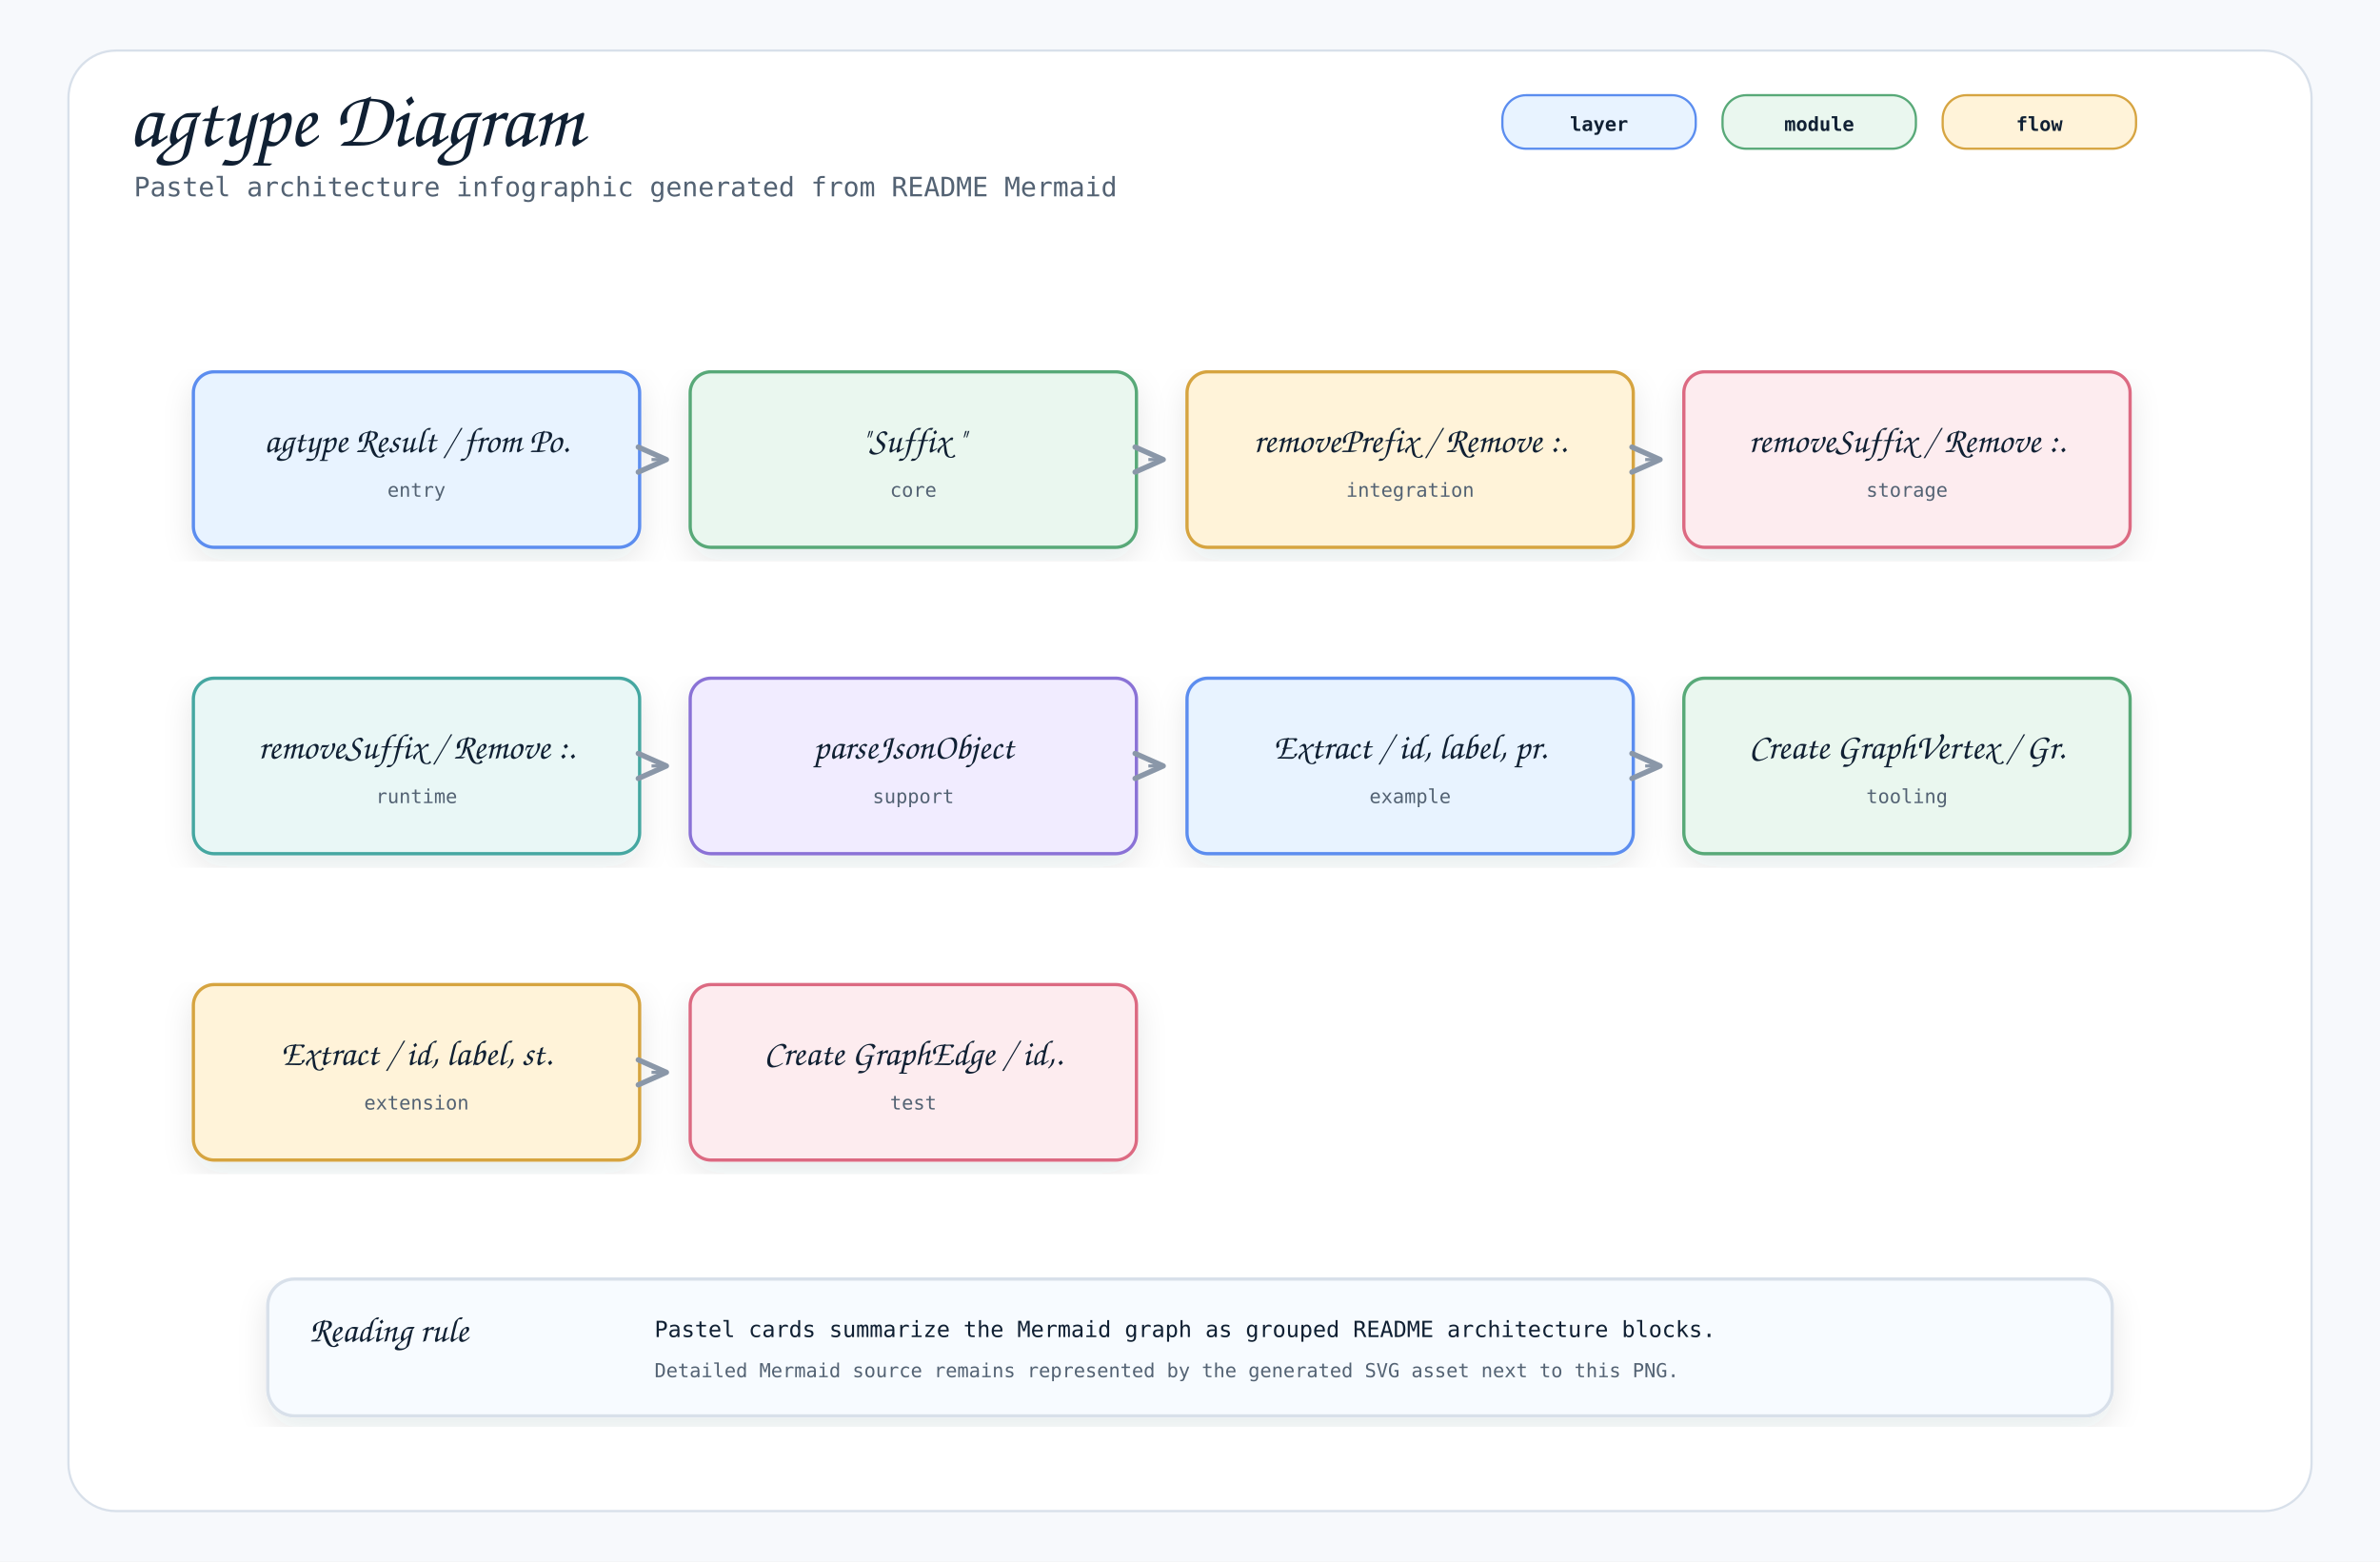
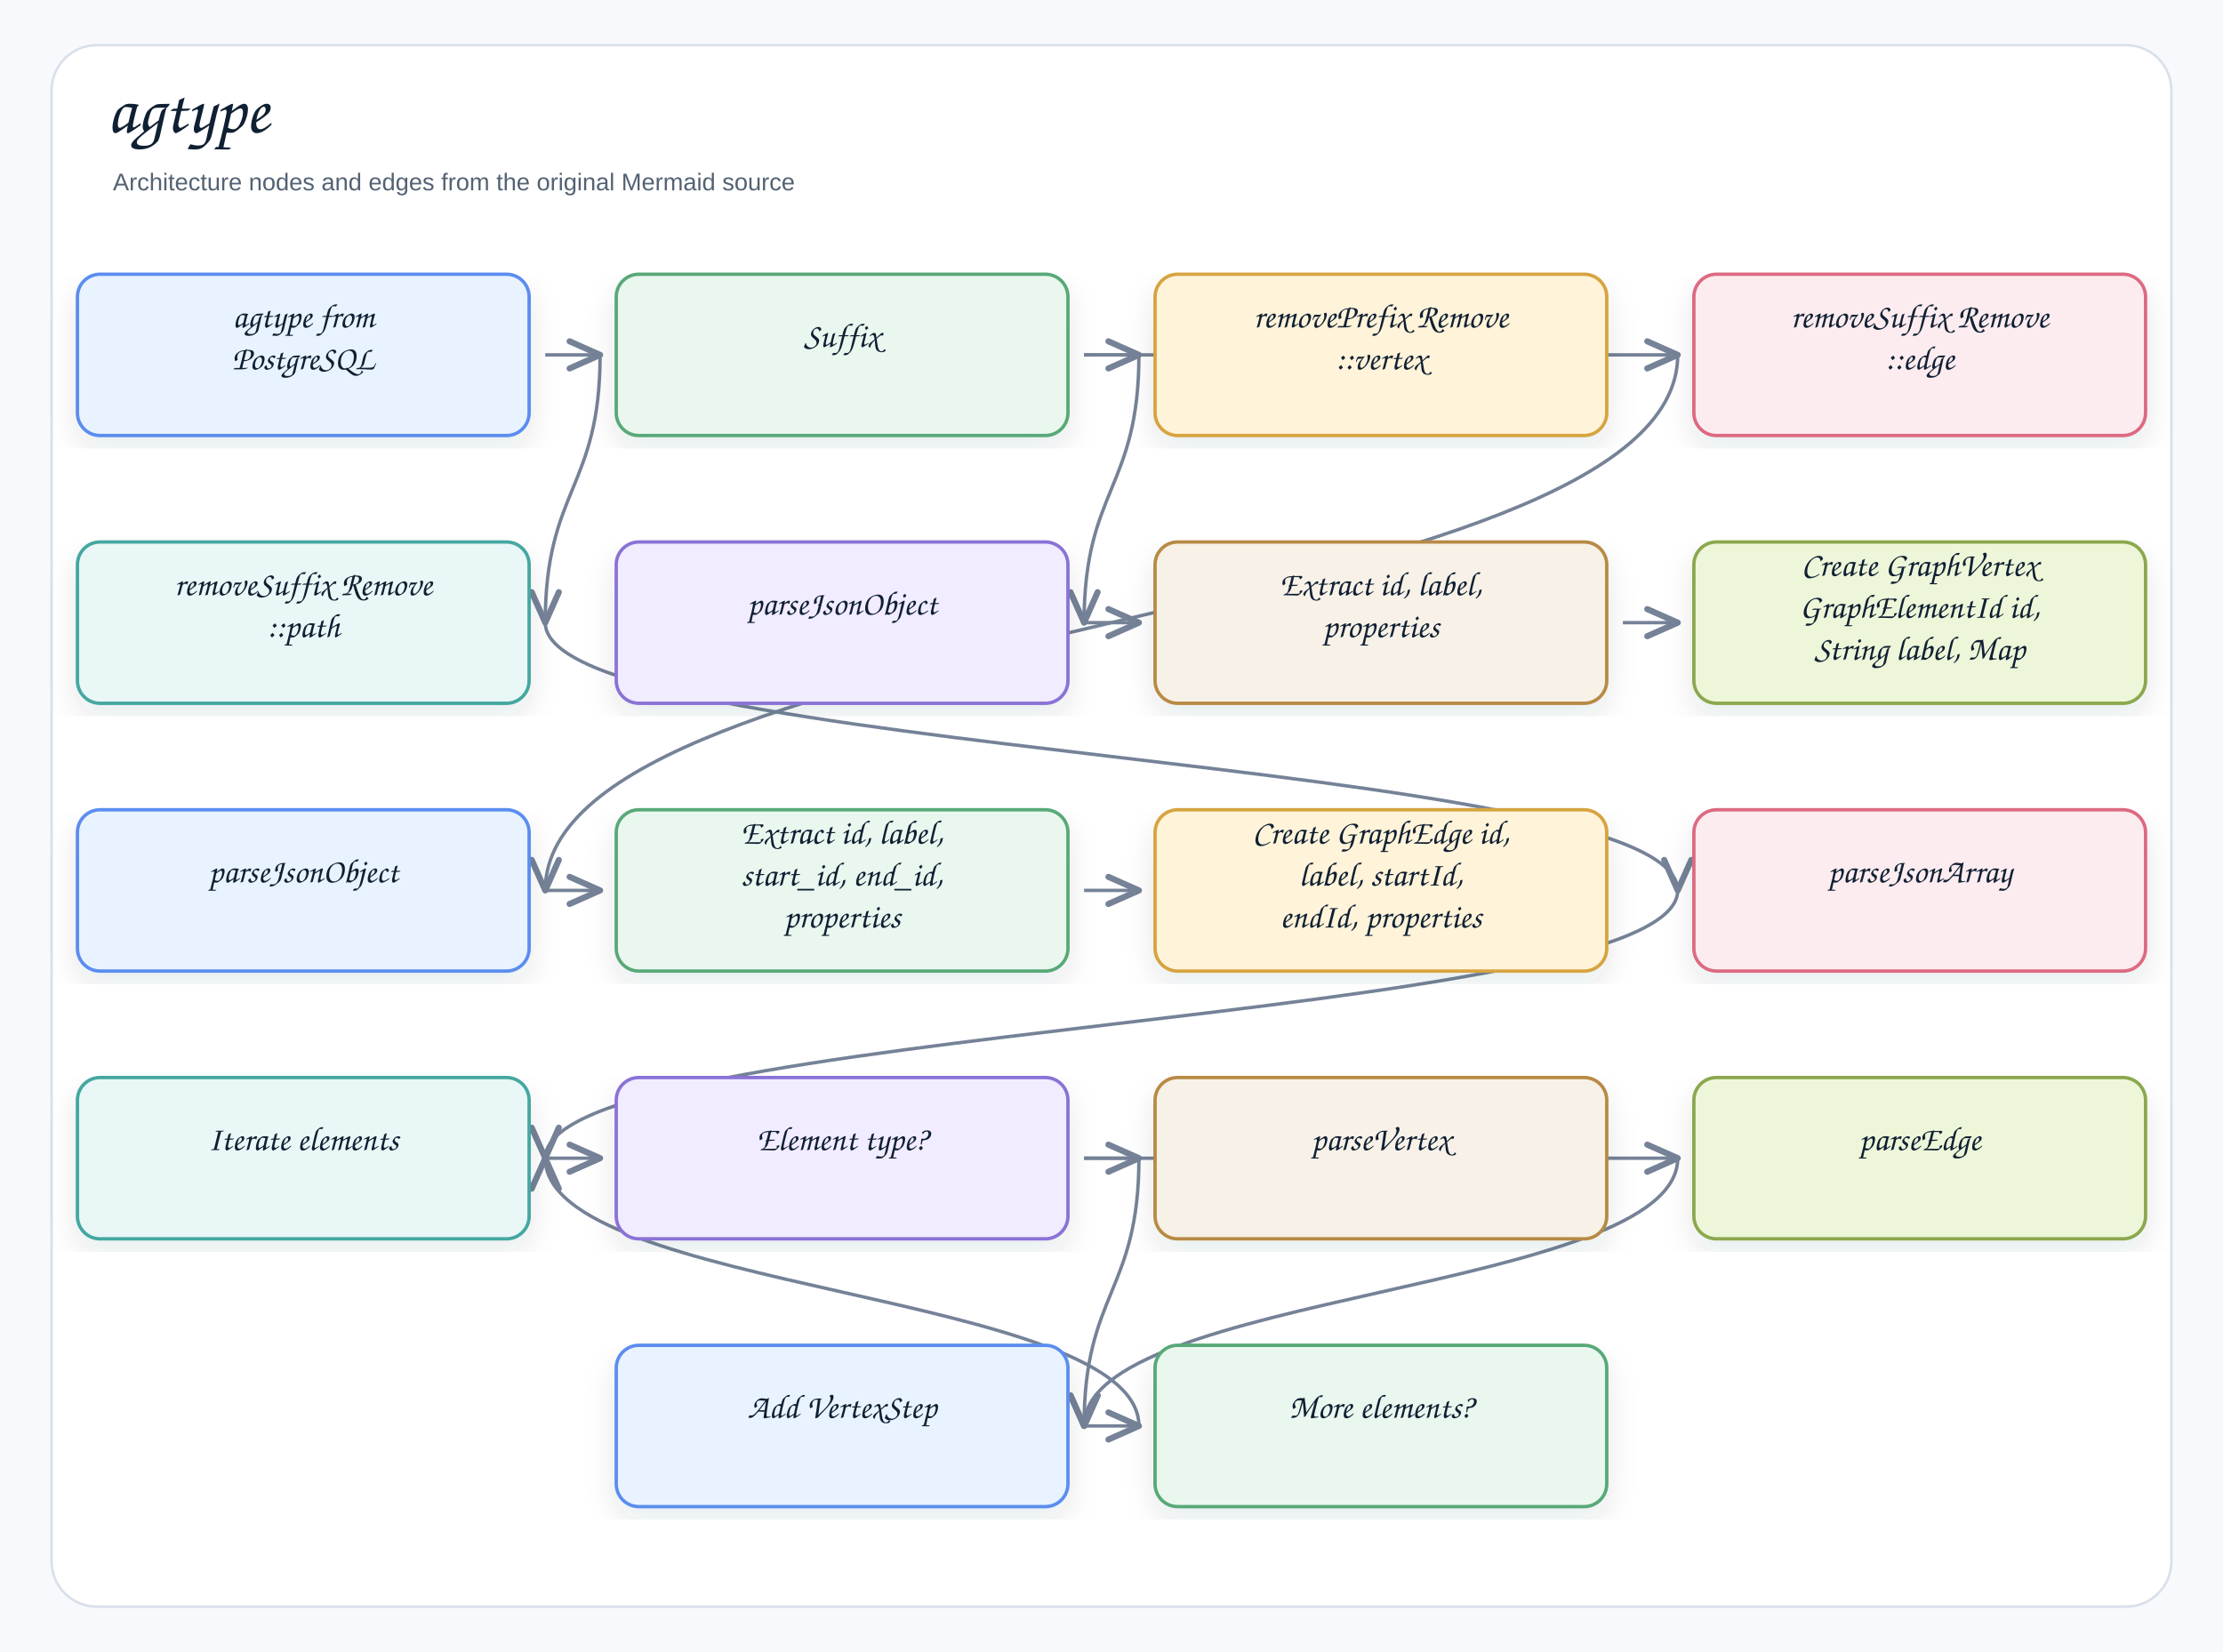
- <svg xmlns="http://www.w3.org/2000/svg" width="1600" height="1050" viewBox="0 0 1600 1050" role="img" aria-label="agtype Diagram">
+ <svg xmlns="http://www.w3.org/2000/svg" width="1378" height="1024" viewBox="0 0 1378 1024" role="img" aria-label="agtype">
  <defs>
    <filter id="shadow" x="-8%" y="-8%" width="116%" height="116%">
-       <feDropShadow dx="0" dy="8" stdDeviation="10" flood-color="#1f2937" flood-opacity="0.10" />
+       <feDropShadow dx="0" dy="8" stdDeviation="9" flood-color="#1f2937" flood-opacity="0.10" />
    </filter>
    <marker id="openArrow" markerWidth="12" markerHeight="10" refX="10" refY="5" orient="auto" markerUnits="strokeWidth">
-       <path d="M 1 1 L 10 5 L 1 9" fill="none" stroke="#8a97a8" stroke-width="1.7" stroke-linecap="round" stroke-linejoin="round" />
+       <path d="M 1 1 L 10 5 L 1 9" fill="none" stroke="#758297" stroke-width="1.8" stroke-linecap="round" stroke-linejoin="round" />
    </marker>
    <marker id="inherit" markerWidth="14" markerHeight="12" refX="12" refY="6" orient="auto" markerUnits="strokeWidth">
-       <path d="M 0 1 L 12 6 L 0 11 Z" fill="#ffffff" stroke="#8a97a8" stroke-width="1.7" />
+       <path d="M 0 1 L 12 6 L 0 11 Z" fill="#ffffff" stroke="#758297" stroke-width="1.8" />
    </marker>
    <style>
-     .canvas { fill: #f7f9fc; }
-     .frame { fill: #ffffff; stroke: #d8e0ea; stroke-width: 1.5; }
-     .title { font-family: "Architects Daughter", "Comic Mono", cursive; font-size: 54px; font-weight: 400; fill: #102033; }
-     .subtitle { font-family: "Comic Mono", "SFMono-Regular", Menlo, Consolas, monospace; font-size: 18px; fill: #536273; }
-     .label { font-family: "Architects Daughter", "Comic Mono", cursive; font-size: 30px; font-weight: 400; fill: #102033; }
-     .smallLabel { font-family: "Architects Daughter", "Comic Mono", cursive; font-size: 24px; font-weight: 400; fill: #102033; }
-     .mono { font-family: "Comic Mono", "SFMono-Regular", Menlo, Consolas, monospace; font-size: 15px; fill: #102033; }
-     .small { font-family: "Comic Mono", "SFMono-Regular", Menlo, Consolas, monospace; font-size: 13px; fill: #536273; }
-     .strong { font-family: "Comic Mono", "SFMono-Regular", Menlo, Consolas, monospace; font-size: 15px; font-weight: 700; fill: #102033; }
-     .card { stroke-width: 2.2; filter: url(#shadow); }
-     .line { stroke: #8a97a8; stroke-width: 2.1; fill: none; marker-end: url(#openArrow); }
-     .softLine { stroke: #8a97a8; stroke-width: 2.1; fill: none; }
-     .dashed { stroke: #8a97a8; stroke-width: 2.1; stroke-dasharray: 7 6; fill: none; marker-end: url(#openArrow); }
-     .inheritLine { stroke: #8a97a8; stroke-width: 2.2; fill: none; marker-end: url(#inherit); }
-     .implLine { stroke: #8a97a8; stroke-width: 2.2; stroke-dasharray: 8 7; fill: none; marker-end: url(#inherit); }
-     .compartment { stroke-width: 1.6; fill: none; }
-     .chip { stroke-width: 1.5; rx: 16; }
-     .chipText { font-family: "Comic Mono", "SFMono-Regular", Menlo, Consolas, monospace; font-size: 13px; font-weight: 700; fill: #102033; }
+     .canvas{fill:#f7f9fc}.frame{fill:#fff;stroke:#d8e0ea;stroke-width:1.5}
+     .title{font-family:"Architects Daughter","Comic Sans MS","Comic Sans",cursive;font-size:43px;font-weight:400;fill:#102033}
+     .subtitle{font-family:"Comic Sans MS","Comic Sans","Comic Neue",Arial,sans-serif;font-size:15px;font-weight:400;fill:#536273}
+     .label{font-family:"Architects Daughter","Comic Sans MS","Comic Sans",cursive;font-size:25px;font-weight:400;fill:#102033}
+     .smallLabel{font-family:"Architects Daughter","Comic Sans MS","Comic Sans",cursive;font-size:21px;font-weight:400;fill:#102033}
+     .mono{font-family:"Comic Sans MS","Comic Sans","Comic Neue",Arial,sans-serif;font-size:12px;font-weight:400;fill:#102033}
+     .small{font-family:"Comic Sans MS","Comic Sans","Comic Neue",Arial,sans-serif;font-size:12px;font-weight:400;fill:#536273}
+     .strong{font-family:"Comic Sans MS","Comic Sans","Comic Neue",Arial,sans-serif;font-size:13px;font-weight:400;fill:#102033}
+     .card{stroke-width:2.1;filter:url(#shadow)}.compartment{stroke-width:1.5;fill:none}
+     .line{stroke:#758297;stroke-width:2.1;fill:none;marker-end:url(#openArrow)}
+     .plainLine{stroke:#758297;stroke-width:2.1;fill:none}
+     .dashed{stroke:#758297;stroke-width:2.1;stroke-dasharray:7 6;fill:none;marker-end:url(#openArrow)}
+     .inheritLine{stroke:#758297;stroke-width:2.2;fill:none;marker-end:url(#inherit)}
+     .implLine{stroke:#758297;stroke-width:2.2;stroke-dasharray:8 7;fill:none;marker-end:url(#inherit)}
  </style>
  </defs>
-   <rect class="canvas" width="1600" height="1050" />
-   <rect class="frame" x="46" y="34" width="1508" height="982" rx="32" />
-   <text class="title" x="86" y="98">agtype Diagram</text>
-   <text class="subtitle" x="90" y="132">Pastel architecture infographic generated from README Mermaid</text>
-   <rect class="chip" x="1010" y="64" width="130" height="36" fill="#e8f3ff" stroke="#5b8def" />
-   <text class="chipText" x="1075" y="88" text-anchor="middle">layer</text>
-   <rect class="chip" x="1158" y="64" width="130" height="36" fill="#eaf7ef" stroke="#58a978" />
-   <text class="chipText" x="1223" y="88" text-anchor="middle">module</text>
-   <rect class="chip" x="1306" y="64" width="130" height="36" fill="#fff3d9" stroke="#d6a441" />
-   <text class="chipText" x="1371" y="88" text-anchor="middle">flow</text>
-   <g transform="translate(130,250)">
-     <rect class="card" x="0" y="0" width="300" height="118" rx="14" fill="#e8f3ff" stroke="#5b8def" />
-     <text class="smallLabel" x="150" y="54" text-anchor="middle">agtype Result / from Po.</text>
-     <text class="small" x="150" y="84" text-anchor="middle">entry</text>
+   <rect class="canvas" width="1378" height="1024" />
+   <rect class="frame" x="32" y="28" width="1314" height="968" rx="28" />
+   <text class="title" x="66" y="82">agtype</text>
+   <text class="subtitle" x="70" y="118">Architecture nodes and edges from the original Mermaid source</text>
+   <path class="line" d="M706 884 C706 801 338 801 338 718" />
+   <path class="line" d="M672 884 C672 884 706 884 706 884" />
+   <path class="line" d="M1040 718 C1040 801 672 801 672 884" />
+   <path class="line" d="M706 718 C706 801 672 801 672 884" />
+   <path class="line" d="M672 718 C672 718 1040 718 1040 718" />
+   <path class="line" d="M672 718 C672 718 706 718 706 718" />
+   <path class="line" d="M338 718 C338 718 372 718 372 718" />
+   <path class="line" d="M1040 552 C1040 635 338 635 338 718" />
+   <path class="line" d="M338 386 C338 469 1040 469 1040 552" />
+   <path class="line" d="M672 552 C672 552 706 552 706 552" />
+   <path class="line" d="M338 552 C338 552 372 552 372 552" />
+   <path class="line" d="M1040 220 C1040 386 338 386 338 552" />
+   <path class="line" d="M1006 386 C1006 386 1040 386 1040 386" />
+   <path class="line" d="M672 386 C672 386 706 386 706 386" />
+   <path class="line" d="M706 220 C706 303 672 303 672 386" />
+   <path class="line" d="M372 220 C372 303 338 303 338 386" />
+   <path class="line" d="M672 220 C672 220 1040 220 1040 220" />
+   <path class="line" d="M672 220 C672 220 706 220 706 220" />
+   <path class="line" d="M338 220 C338 220 372 220 372 220" />
+   <g transform="translate(48,170)">
+     <rect class="card" x="0" y="0" width="280" height="100" rx="14" fill="#E8F3FF" stroke="#5B8DEF" />
+     <text class="smallLabel" x="140" y="33" text-anchor="middle">agtype from</text>
+     <text class="smallLabel" x="140" y="59" text-anchor="middle">PostgreSQL</text>
  </g>
-   <g transform="translate(464,250)">
-     <rect class="card" x="0" y="0" width="300" height="118" rx="14" fill="#eaf7ef" stroke="#58a978" />
-     <text class="smallLabel" x="150" y="54" text-anchor="middle">"Suffix "</text>
-     <text class="small" x="150" y="84" text-anchor="middle">core</text>
+   <g transform="translate(382,170)">
+     <rect class="card" x="0" y="0" width="280" height="100" rx="14" fill="#EAF7EF" stroke="#58A978" />
+     <text class="smallLabel" x="140" y="45" text-anchor="middle">Suffix</text>
  </g>
-   <path class="line" d="M438 309 L448 309" />
-   <g transform="translate(798,250)">
-     <rect class="card" x="0" y="0" width="300" height="118" rx="14" fill="#fff3d9" stroke="#d6a441" />
-     <text class="smallLabel" x="150" y="54" text-anchor="middle">removePrefix / Remove :.</text>
-     <text class="small" x="150" y="84" text-anchor="middle">integration</text>
+   <g transform="translate(716,170)">
+     <rect class="card" x="0" y="0" width="280" height="100" rx="14" fill="#FFF3D9" stroke="#D6A441" />
+     <text class="smallLabel" x="140" y="33" text-anchor="middle">removePrefix Remove</text>
+     <text class="smallLabel" x="140" y="59" text-anchor="middle">::vertex</text>
  </g>
-   <path class="line" d="M772 309 L782 309" />
-   <g transform="translate(1132,250)">
-     <rect class="card" x="0" y="0" width="300" height="118" rx="14" fill="#fdecef" stroke="#dc6b82" />
-     <text class="smallLabel" x="150" y="54" text-anchor="middle">removeSuffix / Remove :.</text>
-     <text class="small" x="150" y="84" text-anchor="middle">storage</text>
+   <g transform="translate(1050,170)">
+     <rect class="card" x="0" y="0" width="280" height="100" rx="14" fill="#FDECEF" stroke="#DC6B82" />
+     <text class="smallLabel" x="140" y="33" text-anchor="middle">removeSuffix Remove</text>
+     <text class="smallLabel" x="140" y="59" text-anchor="middle">::edge</text>
  </g>
-   <path class="line" d="M1106 309 L1116 309" />
-   <g transform="translate(130,456)">
-     <rect class="card" x="0" y="0" width="300" height="118" rx="14" fill="#e9f7f6" stroke="#45a7a1" />
-     <text class="smallLabel" x="150" y="54" text-anchor="middle">removeSuffix / Remove :.</text>
-     <text class="small" x="150" y="84" text-anchor="middle">runtime</text>
+   <g transform="translate(48,336)">
+     <rect class="card" x="0" y="0" width="280" height="100" rx="14" fill="#E9F7F6" stroke="#45A7A1" />
+     <text class="smallLabel" x="140" y="33" text-anchor="middle">removeSuffix Remove</text>
+     <text class="smallLabel" x="140" y="59" text-anchor="middle">::path</text>
  </g>
-   <g transform="translate(464,456)">
-     <rect class="card" x="0" y="0" width="300" height="118" rx="14" fill="#f1ecff" stroke="#8a72d6" />
-     <text class="smallLabel" x="150" y="54" text-anchor="middle">parseJsonObject</text>
-     <text class="small" x="150" y="84" text-anchor="middle">support</text>
+   <g transform="translate(382,336)">
+     <rect class="card" x="0" y="0" width="280" height="100" rx="14" fill="#F1ECFF" stroke="#8A72D6" />
+     <text class="smallLabel" x="140" y="45" text-anchor="middle">parseJsonObject</text>
  </g>
-   <path class="line" d="M438 515 L448 515" />
-   <g transform="translate(798,456)">
-     <rect class="card" x="0" y="0" width="300" height="118" rx="14" fill="#e8f3ff" stroke="#5b8def" />
-     <text class="smallLabel" x="150" y="54" text-anchor="middle">Extract / id, label, pr.</text>
-     <text class="small" x="150" y="84" text-anchor="middle">example</text>
+   <g transform="translate(716,336)">
+     <rect class="card" x="0" y="0" width="280" height="100" rx="14" fill="#F7F1E7" stroke="#B88A44" />
+     <text class="smallLabel" x="140" y="33" text-anchor="middle">Extract id, label,</text>
+     <text class="smallLabel" x="140" y="59" text-anchor="middle">properties</text>
  </g>
-   <path class="line" d="M772 515 L782 515" />
-   <g transform="translate(1132,456)">
-     <rect class="card" x="0" y="0" width="300" height="118" rx="14" fill="#eaf7ef" stroke="#58a978" />
-     <text class="smallLabel" x="150" y="54" text-anchor="middle">Create GraphVertex / Gr.</text>
-     <text class="small" x="150" y="84" text-anchor="middle">tooling</text>
+   <g transform="translate(1050,336)">
+     <rect class="card" x="0" y="0" width="280" height="100" rx="14" fill="#EEF6D9" stroke="#8BA84D" />
+     <text class="smallLabel" x="140" y="21" text-anchor="middle">Create GraphVertex</text>
+     <text class="smallLabel" x="140" y="47" text-anchor="middle">GraphElementId id,</text>
+     <text class="smallLabel" x="140" y="73" text-anchor="middle">String label, Map</text>
  </g>
-   <path class="line" d="M1106 515 L1116 515" />
-   <g transform="translate(130,662)">
-     <rect class="card" x="0" y="0" width="300" height="118" rx="14" fill="#fff3d9" stroke="#d6a441" />
-     <text class="smallLabel" x="150" y="54" text-anchor="middle">Extract / id, label, st.</text>
-     <text class="small" x="150" y="84" text-anchor="middle">extension</text>
+   <g transform="translate(48,502)">
+     <rect class="card" x="0" y="0" width="280" height="100" rx="14" fill="#E8F3FF" stroke="#5B8DEF" />
+     <text class="smallLabel" x="140" y="45" text-anchor="middle">parseJsonObject</text>
  </g>
-   <g transform="translate(464,662)">
-     <rect class="card" x="0" y="0" width="300" height="118" rx="14" fill="#fdecef" stroke="#dc6b82" />
-     <text class="smallLabel" x="150" y="54" text-anchor="middle">Create GraphEdge / id,.</text>
-     <text class="small" x="150" y="84" text-anchor="middle">test</text>
+   <g transform="translate(382,502)">
+     <rect class="card" x="0" y="0" width="280" height="100" rx="14" fill="#EAF7EF" stroke="#58A978" />
+     <text class="smallLabel" x="140" y="21" text-anchor="middle">Extract id, label,</text>
+     <text class="smallLabel" x="140" y="47" text-anchor="middle">start_id, end_id,</text>
+     <text class="smallLabel" x="140" y="73" text-anchor="middle">properties</text>
  </g>
-   <path class="line" d="M438 721 L448 721" />
-   <g transform="translate(180,860)">
-     <rect class="card" x="0" y="0" width="1240" height="92" rx="18" fill="#f7fbff" stroke="#d8e0ea" />
-     <text class="smallLabel" x="28" y="42">Reading rule</text>
-     <text class="mono" x="260" y="39">Pastel cards summarize the Mermaid graph as grouped README architecture blocks.</text>
-     <text class="small" x="260" y="66">Detailed Mermaid source remains represented by the generated SVG asset next to this PNG.</text>
+   <g transform="translate(716,502)">
+     <rect class="card" x="0" y="0" width="280" height="100" rx="14" fill="#FFF3D9" stroke="#D6A441" />
+     <text class="smallLabel" x="140" y="21" text-anchor="middle">Create GraphEdge id,</text>
+     <text class="smallLabel" x="140" y="47" text-anchor="middle">label, startId,</text>
+     <text class="smallLabel" x="140" y="73" text-anchor="middle">endId, properties</text>
+   </g>
+   <g transform="translate(1050,502)">
+     <rect class="card" x="0" y="0" width="280" height="100" rx="14" fill="#FDECEF" stroke="#DC6B82" />
+     <text class="smallLabel" x="140" y="45" text-anchor="middle">parseJsonArray</text>
+   </g>
+   <g transform="translate(48,668)">
+     <rect class="card" x="0" y="0" width="280" height="100" rx="14" fill="#E9F7F6" stroke="#45A7A1" />
+     <text class="smallLabel" x="140" y="45" text-anchor="middle">Iterate elements</text>
+   </g>
+   <g transform="translate(382,668)">
+     <rect class="card" x="0" y="0" width="280" height="100" rx="14" fill="#F1ECFF" stroke="#8A72D6" />
+     <text class="smallLabel" x="140" y="45" text-anchor="middle">Element type?</text>
+   </g>
+   <g transform="translate(716,668)">
+     <rect class="card" x="0" y="0" width="280" height="100" rx="14" fill="#F7F1E7" stroke="#B88A44" />
+     <text class="smallLabel" x="140" y="45" text-anchor="middle">parseVertex</text>
+   </g>
+   <g transform="translate(1050,668)">
+     <rect class="card" x="0" y="0" width="280" height="100" rx="14" fill="#EEF6D9" stroke="#8BA84D" />
+     <text class="smallLabel" x="140" y="45" text-anchor="middle">parseEdge</text>
+   </g>
+   <g transform="translate(382,834)">
+     <rect class="card" x="0" y="0" width="280" height="100" rx="14" fill="#E8F3FF" stroke="#5B8DEF" />
+     <text class="smallLabel" x="140" y="45" text-anchor="middle">Add VertexStep</text>
+   </g>
+   <g transform="translate(716,834)">
+     <rect class="card" x="0" y="0" width="280" height="100" rx="14" fill="#EAF7EF" stroke="#58A978" />
+     <text class="smallLabel" x="140" y="45" text-anchor="middle">More elements?</text>
  </g>
</svg>
